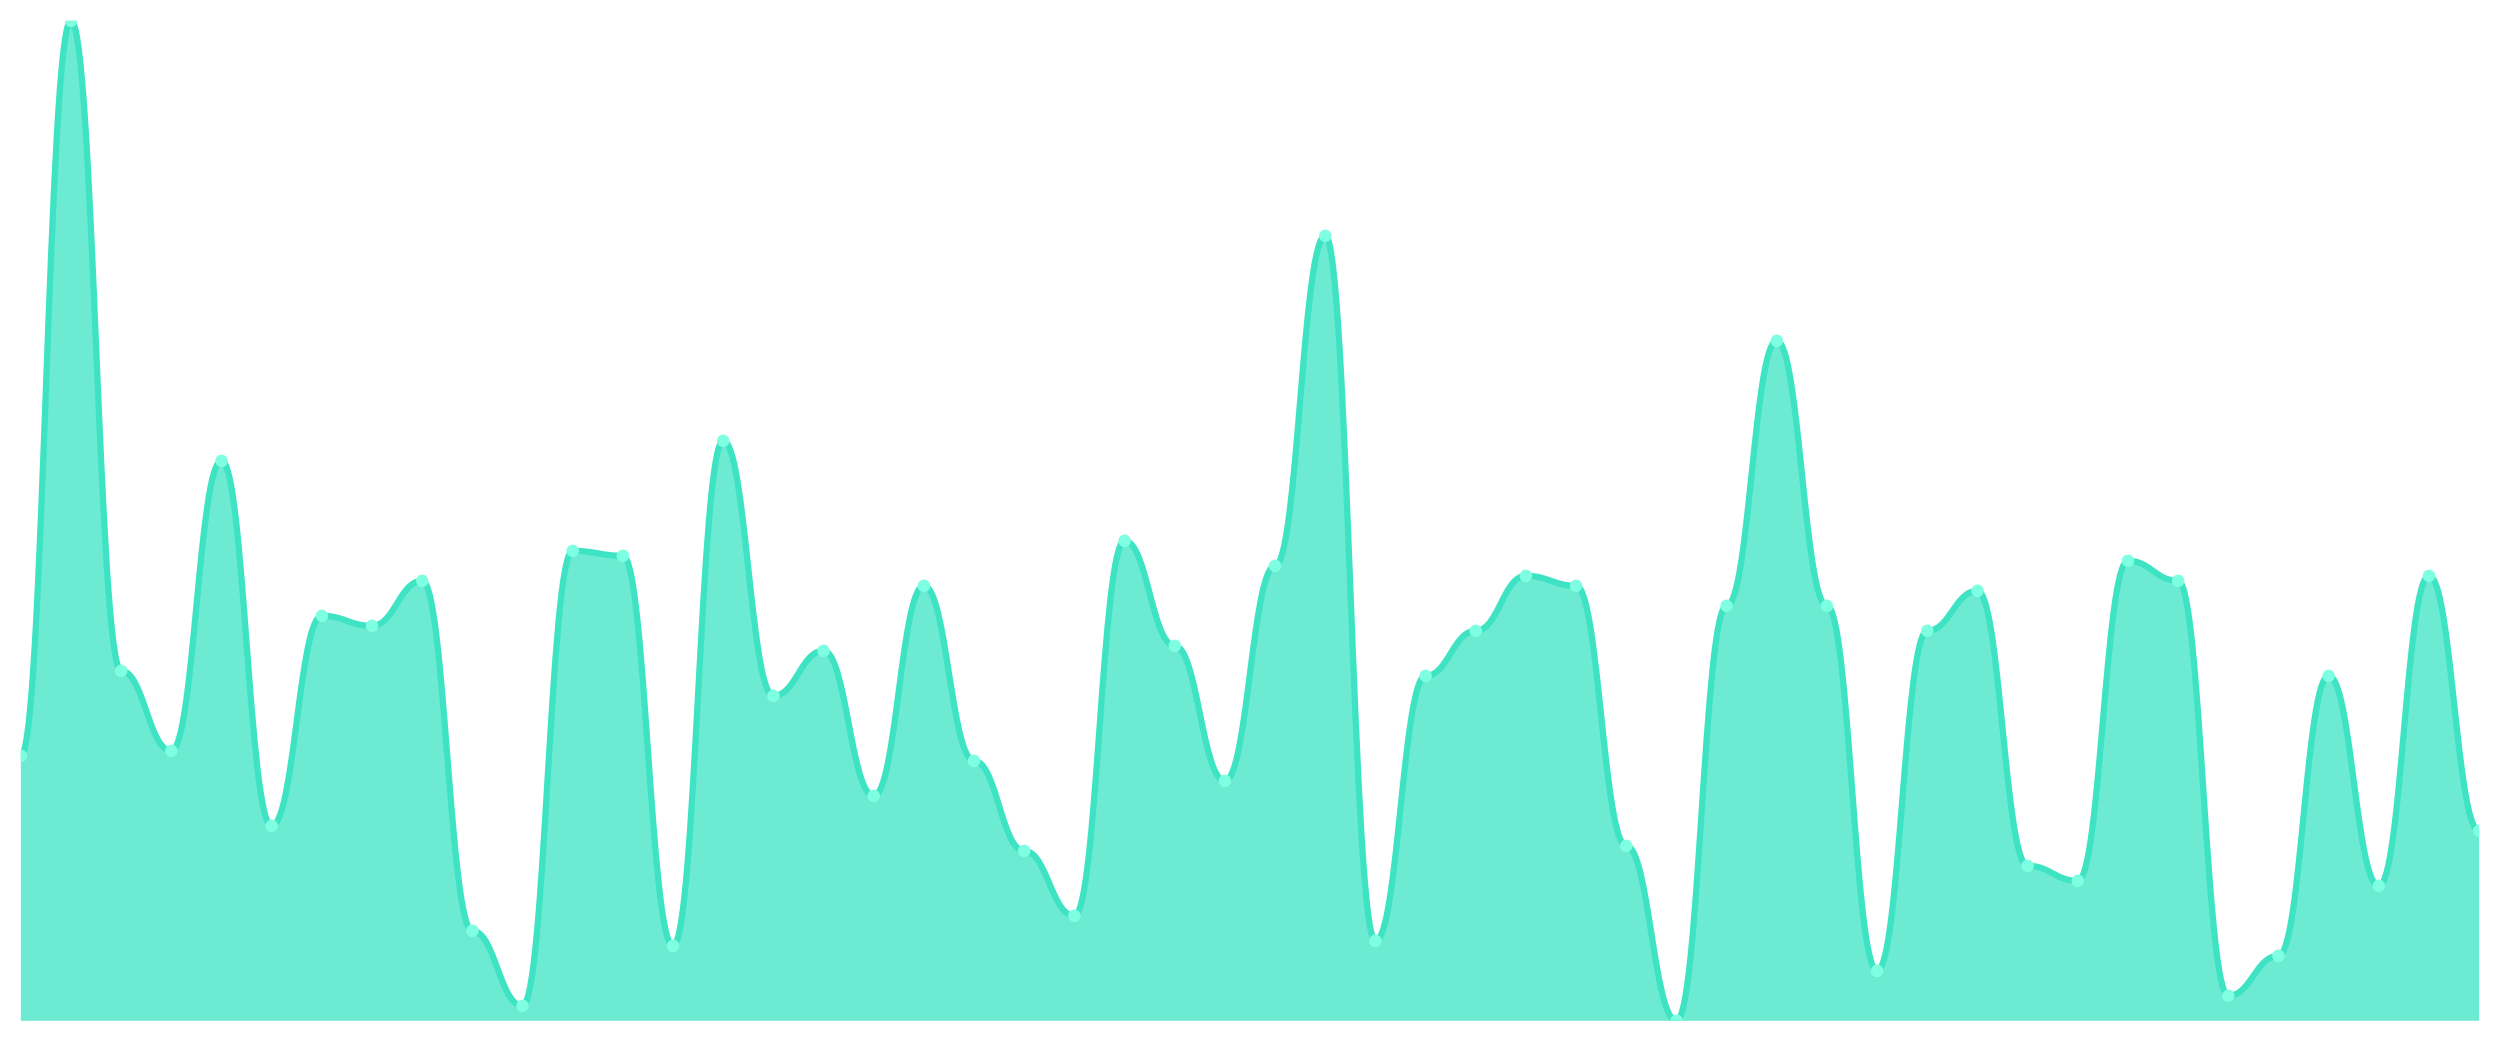
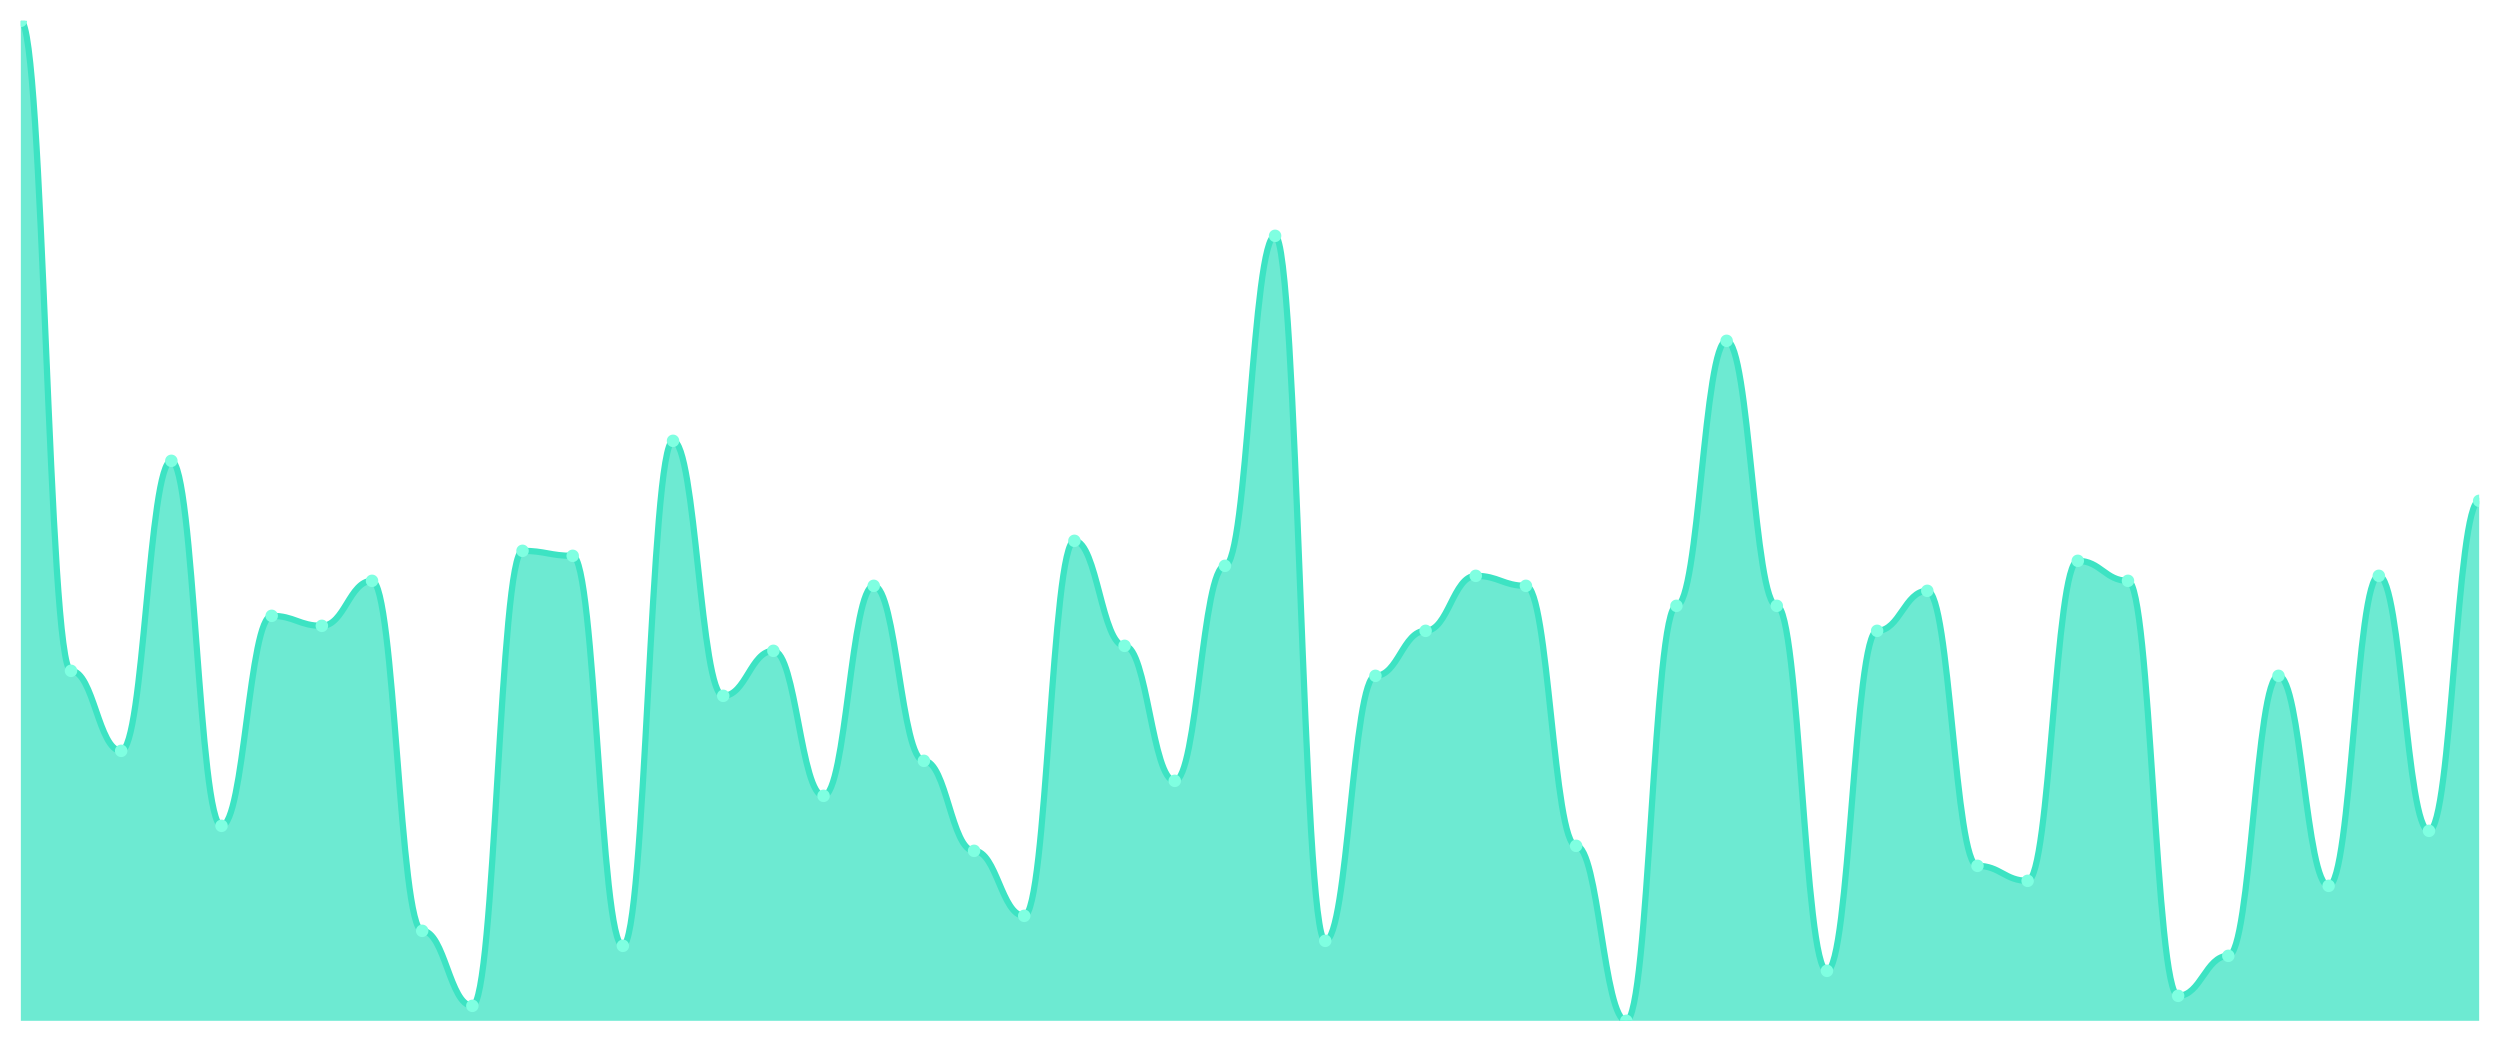
<svg xmlns="http://www.w3.org/2000/svg" viewBox="0 0 1200 500" width="1200" height="500">
  <defs>
    <clipPath id="c">
      <rect x="10" y="10" width="1180" height="480" />
    </clipPath>
  </defs>
  <rect width="1200" height="500" fill="none" />
  <g clip-path="url(#c)">
-     <path d="M 10,490 L 10,362.8 C 20.837,362.8 23.245,10 34.082,10 C 44.918,10 47.327,322 58.163,322 C 69,322 71.408,360.4 82.245,360.4 C 93.082,360.4 95.49,221.2 106.327,221.2 C 117.163,221.2 119.571,396.4 130.408,396.4 C 141.245,396.4 143.653,295.6 154.49,295.6 C 165.327,295.6 167.735,300.4 178.571,300.4 C 189.408,300.4 191.816,278.8 202.653,278.8 C 213.49,278.8 215.898,446.8 226.735,446.8 C 237.571,446.8 239.98,482.8 250.816,482.8 C 261.653,482.8 264.061,264.4 274.898,264.4 C 285.735,264.4 288.143,266.8 298.98,266.8 C 309.816,266.8 312.224,454 323.061,454 C 333.898,454 336.306,211.6 347.143,211.6 C 357.98,211.6 360.388,334 371.224,334 C 382.061,334 384.469,312.4 395.306,312.4 C 406.143,312.4 408.551,382 419.388,382 C 430.224,382 432.633,281.2 443.469,281.2 C 454.306,281.2 456.714,365.2 467.551,365.2 C 478.388,365.2 480.796,408.4 491.633,408.4 C 502.469,408.4 504.878,439.6 515.714,439.6 C 526.551,439.6 528.959,259.6 539.796,259.6 C 550.633,259.6 553.041,310 563.878,310 C 574.714,310 577.122,374.8 587.959,374.8 C 598.796,374.8 601.204,271.6 612.041,271.6 C 622.878,271.6 625.286,113.2 636.122,113.2 C 646.959,113.2 649.367,451.6 660.204,451.6 C 671.041,451.6 673.449,324.4 684.286,324.4 C 695.122,324.4 697.531,302.8 708.367,302.8 C 719.204,302.8 721.612,276.4 732.449,276.4 C 743.286,276.4 745.694,281.2 756.531,281.2 C 767.367,281.2 769.776,406 780.612,406 C 791.449,406 793.857,490 804.694,490 C 815.531,490 817.939,290.8 828.776,290.8 C 839.612,290.8 842.02,163.6 852.857,163.6 C 863.694,163.6 866.102,290.8 876.939,290.8 C 887.776,290.8 890.184,466 901.02,466 C 911.857,466 914.265,302.8 925.102,302.8 C 935.939,302.8 938.347,283.6 949.184,283.6 C 960.02,283.6 962.429,415.6 973.265,415.6 C 984.102,415.6 986.51,422.8 997.347,422.8 C 1008.184,422.8 1010.592,269.2 1021.429,269.2 C 1032.265,269.2 1034.673,278.8 1045.51,278.8 C 1056.347,278.8 1058.755,478 1069.592,478 C 1080.429,478 1082.837,458.8 1093.673,458.8 C 1104.51,458.8 1106.918,324.4 1117.755,324.4 C 1128.592,324.4 1131,425.2 1141.837,425.2 C 1152.673,425.2 1155.082,276.4 1165.918,276.4 C 1176.755,276.4 1179.163,398.8 1190,398.8 L 1190,490 Z" fill="rgba(61,227,195,0.75)" />
-     <path d="M 10,362.8 C 20.837,362.8 23.245,10 34.082,10 C 44.918,10 47.327,322 58.163,322 C 69,322 71.408,360.4 82.245,360.4 C 93.082,360.4 95.49,221.2 106.327,221.2 C 117.163,221.2 119.571,396.4 130.408,396.4 C 141.245,396.4 143.653,295.6 154.49,295.6 C 165.327,295.6 167.735,300.4 178.571,300.4 C 189.408,300.4 191.816,278.8 202.653,278.8 C 213.49,278.8 215.898,446.8 226.735,446.8 C 237.571,446.8 239.98,482.8 250.816,482.8 C 261.653,482.8 264.061,264.4 274.898,264.4 C 285.735,264.4 288.143,266.8 298.98,266.8 C 309.816,266.8 312.224,454 323.061,454 C 333.898,454 336.306,211.6 347.143,211.6 C 357.98,211.6 360.388,334 371.224,334 C 382.061,334 384.469,312.4 395.306,312.4 C 406.143,312.4 408.551,382 419.388,382 C 430.224,382 432.633,281.2 443.469,281.2 C 454.306,281.2 456.714,365.2 467.551,365.2 C 478.388,365.2 480.796,408.4 491.633,408.4 C 502.469,408.4 504.878,439.6 515.714,439.6 C 526.551,439.6 528.959,259.6 539.796,259.6 C 550.633,259.6 553.041,310 563.878,310 C 574.714,310 577.122,374.8 587.959,374.8 C 598.796,374.8 601.204,271.6 612.041,271.6 C 622.878,271.6 625.286,113.2 636.122,113.2 C 646.959,113.2 649.367,451.6 660.204,451.6 C 671.041,451.6 673.449,324.4 684.286,324.4 C 695.122,324.4 697.531,302.8 708.367,302.8 C 719.204,302.8 721.612,276.4 732.449,276.4 C 743.286,276.4 745.694,281.2 756.531,281.2 C 767.367,281.2 769.776,406 780.612,406 C 791.449,406 793.857,490 804.694,490 C 815.531,490 817.939,290.8 828.776,290.8 C 839.612,290.8 842.02,163.6 852.857,163.6 C 863.694,163.6 866.102,290.8 876.939,290.8 C 887.776,290.8 890.184,466 901.02,466 C 911.857,466 914.265,302.8 925.102,302.8 C 935.939,302.8 938.347,283.6 949.184,283.6 C 960.02,283.6 962.429,415.6 973.265,415.6 C 984.102,415.6 986.51,422.8 997.347,422.8 C 1008.184,422.8 1010.592,269.2 1021.429,269.2 C 1032.265,269.2 1034.673,278.8 1045.51,278.8 C 1056.347,278.8 1058.755,478 1069.592,478 C 1080.429,478 1082.837,458.8 1093.673,458.8 C 1104.51,458.8 1106.918,324.4 1117.755,324.4 C 1128.592,324.4 1131,425.2 1141.837,425.2 C 1152.673,425.2 1155.082,276.4 1165.918,276.4 C 1176.755,276.4 1179.163,398.8 1190,398.8" fill="none" stroke="#3de3c3" stroke-width="3" stroke-linecap="round" stroke-linejoin="round" />
-     <circle cx="10" cy="362.8" r="3" fill="#7fffe1" />
-     <circle cx="34.082" cy="10" r="3" fill="#7fffe1" />
-     <circle cx="58.163" cy="322" r="3" fill="#7fffe1" />
-     <circle cx="82.245" cy="360.4" r="3" fill="#7fffe1" />
-     <circle cx="106.327" cy="221.2" r="3" fill="#7fffe1" />
-     <circle cx="130.408" cy="396.4" r="3" fill="#7fffe1" />
-     <circle cx="154.49" cy="295.6" r="3" fill="#7fffe1" />
-     <circle cx="178.571" cy="300.4" r="3" fill="#7fffe1" />
-     <circle cx="202.653" cy="278.8" r="3" fill="#7fffe1" />
-     <circle cx="226.735" cy="446.8" r="3" fill="#7fffe1" />
-     <circle cx="250.816" cy="482.8" r="3" fill="#7fffe1" />
-     <circle cx="274.898" cy="264.4" r="3" fill="#7fffe1" />
-     <circle cx="298.98" cy="266.8" r="3" fill="#7fffe1" />
-     <circle cx="323.061" cy="454" r="3" fill="#7fffe1" />
-     <circle cx="347.143" cy="211.6" r="3" fill="#7fffe1" />
-     <circle cx="371.224" cy="334" r="3" fill="#7fffe1" />
-     <circle cx="395.306" cy="312.4" r="3" fill="#7fffe1" />
-     <circle cx="419.388" cy="382" r="3" fill="#7fffe1" />
-     <circle cx="443.469" cy="281.2" r="3" fill="#7fffe1" />
-     <circle cx="467.551" cy="365.2" r="3" fill="#7fffe1" />
-     <circle cx="491.633" cy="408.4" r="3" fill="#7fffe1" />
-     <circle cx="515.714" cy="439.6" r="3" fill="#7fffe1" />
-     <circle cx="539.796" cy="259.6" r="3" fill="#7fffe1" />
-     <circle cx="563.878" cy="310" r="3" fill="#7fffe1" />
-     <circle cx="587.959" cy="374.8" r="3" fill="#7fffe1" />
-     <circle cx="612.041" cy="271.6" r="3" fill="#7fffe1" />
-     <circle cx="636.122" cy="113.2" r="3" fill="#7fffe1" />
-     <circle cx="660.204" cy="451.6" r="3" fill="#7fffe1" />
-     <circle cx="684.286" cy="324.4" r="3" fill="#7fffe1" />
-     <circle cx="708.367" cy="302.8" r="3" fill="#7fffe1" />
-     <circle cx="732.449" cy="276.4" r="3" fill="#7fffe1" />
-     <circle cx="756.531" cy="281.2" r="3" fill="#7fffe1" />
-     <circle cx="780.612" cy="406" r="3" fill="#7fffe1" />
-     <circle cx="804.694" cy="490" r="3" fill="#7fffe1" />
-     <circle cx="828.776" cy="290.8" r="3" fill="#7fffe1" />
-     <circle cx="852.857" cy="163.6" r="3" fill="#7fffe1" />
-     <circle cx="876.939" cy="290.8" r="3" fill="#7fffe1" />
-     <circle cx="901.02" cy="466" r="3" fill="#7fffe1" />
-     <circle cx="925.102" cy="302.8" r="3" fill="#7fffe1" />
-     <circle cx="949.184" cy="283.6" r="3" fill="#7fffe1" />
-     <circle cx="973.265" cy="415.6" r="3" fill="#7fffe1" />
-     <circle cx="997.347" cy="422.8" r="3" fill="#7fffe1" />
-     <circle cx="1021.429" cy="269.2" r="3" fill="#7fffe1" />
-     <circle cx="1045.51" cy="278.8" r="3" fill="#7fffe1" />
-     <circle cx="1069.592" cy="478" r="3" fill="#7fffe1" />
-     <circle cx="1093.673" cy="458.8" r="3" fill="#7fffe1" />
-     <circle cx="1117.755" cy="324.4" r="3" fill="#7fffe1" />
-     <circle cx="1141.837" cy="425.2" r="3" fill="#7fffe1" />
-     <circle cx="1165.918" cy="276.4" r="3" fill="#7fffe1" />
-     <circle cx="1190" cy="398.8" r="3" fill="#7fffe1" />
+     <path d="M 10,490 L 10,10 C 20.837,10 23.245,322 34.082,322 C 44.918,322 47.327,360.4 58.163,360.4 C 69,360.4 71.408,221.2 82.245,221.2 C 93.082,221.2 95.49,396.4 106.327,396.4 C 117.163,396.4 119.571,295.6 130.408,295.6 C 141.245,295.6 143.653,300.4 154.49,300.4 C 165.327,300.4 167.735,278.8 178.571,278.8 C 189.408,278.8 191.816,446.8 202.653,446.8 C 213.49,446.8 215.898,482.8 226.735,482.8 C 237.571,482.8 239.98,264.4 250.816,264.4 C 261.653,264.4 264.061,266.8 274.898,266.8 C 285.735,266.8 288.143,454 298.98,454 C 309.816,454 312.224,211.6 323.061,211.6 C 333.898,211.6 336.306,334 347.143,334 C 357.98,334 360.388,312.4 371.224,312.4 C 382.061,312.4 384.469,382 395.306,382 C 406.143,382 408.551,281.2 419.388,281.2 C 430.224,281.2 432.633,365.2 443.469,365.2 C 454.306,365.2 456.714,408.4 467.551,408.4 C 478.388,408.4 480.796,439.6 491.633,439.6 C 502.469,439.6 504.878,259.6 515.714,259.6 C 526.551,259.6 528.959,310 539.796,310 C 550.633,310 553.041,374.8 563.878,374.8 C 574.714,374.8 577.122,271.6 587.959,271.6 C 598.796,271.6 601.204,113.2 612.041,113.2 C 622.878,113.2 625.286,451.6 636.122,451.6 C 646.959,451.6 649.367,324.4 660.204,324.4 C 671.041,324.4 673.449,302.8 684.286,302.8 C 695.122,302.8 697.531,276.4 708.367,276.4 C 719.204,276.4 721.612,281.2 732.449,281.2 C 743.286,281.2 745.694,406 756.531,406 C 767.367,406 769.776,490 780.612,490 C 791.449,490 793.857,290.8 804.694,290.8 C 815.531,290.8 817.939,163.6 828.776,163.6 C 839.612,163.6 842.02,290.8 852.857,290.8 C 863.694,290.8 866.102,466 876.939,466 C 887.776,466 890.184,302.8 901.02,302.8 C 911.857,302.8 914.265,283.6 925.102,283.6 C 935.939,283.6 938.347,415.6 949.184,415.6 C 960.02,415.6 962.429,422.8 973.265,422.8 C 984.102,422.8 986.51,269.2 997.347,269.2 C 1008.184,269.2 1010.592,278.8 1021.429,278.8 C 1032.265,278.8 1034.673,478 1045.51,478 C 1056.347,478 1058.755,458.8 1069.592,458.8 C 1080.429,458.8 1082.837,324.4 1093.673,324.4 C 1104.51,324.4 1106.918,425.2 1117.755,425.2 C 1128.592,425.2 1131,276.4 1141.837,276.4 C 1152.673,276.4 1155.082,398.8 1165.918,398.8 C 1176.755,398.8 1179.163,240.4 1190,240.4 L 1190,490 Z" fill="rgba(61,227,195,0.75)" />
+     <path d="M 10,10 C 20.837,10 23.245,322 34.082,322 C 44.918,322 47.327,360.4 58.163,360.4 C 69,360.4 71.408,221.2 82.245,221.2 C 93.082,221.2 95.49,396.4 106.327,396.4 C 117.163,396.4 119.571,295.6 130.408,295.6 C 141.245,295.6 143.653,300.4 154.49,300.4 C 165.327,300.4 167.735,278.8 178.571,278.8 C 189.408,278.8 191.816,446.8 202.653,446.8 C 213.49,446.8 215.898,482.8 226.735,482.8 C 237.571,482.8 239.98,264.4 250.816,264.4 C 261.653,264.4 264.061,266.8 274.898,266.8 C 285.735,266.8 288.143,454 298.98,454 C 309.816,454 312.224,211.6 323.061,211.6 C 333.898,211.6 336.306,334 347.143,334 C 357.98,334 360.388,312.4 371.224,312.4 C 382.061,312.4 384.469,382 395.306,382 C 406.143,382 408.551,281.2 419.388,281.2 C 430.224,281.2 432.633,365.2 443.469,365.2 C 454.306,365.2 456.714,408.4 467.551,408.4 C 478.388,408.4 480.796,439.6 491.633,439.6 C 502.469,439.6 504.878,259.6 515.714,259.6 C 526.551,259.6 528.959,310 539.796,310 C 550.633,310 553.041,374.8 563.878,374.8 C 574.714,374.8 577.122,271.6 587.959,271.6 C 598.796,271.6 601.204,113.2 612.041,113.2 C 622.878,113.2 625.286,451.6 636.122,451.6 C 646.959,451.6 649.367,324.4 660.204,324.4 C 671.041,324.4 673.449,302.8 684.286,302.8 C 695.122,302.8 697.531,276.4 708.367,276.4 C 719.204,276.4 721.612,281.2 732.449,281.2 C 743.286,281.2 745.694,406 756.531,406 C 767.367,406 769.776,490 780.612,490 C 791.449,490 793.857,290.8 804.694,290.8 C 815.531,290.8 817.939,163.6 828.776,163.6 C 839.612,163.6 842.02,290.8 852.857,290.8 C 863.694,290.8 866.102,466 876.939,466 C 887.776,466 890.184,302.8 901.02,302.8 C 911.857,302.8 914.265,283.6 925.102,283.6 C 935.939,283.6 938.347,415.6 949.184,415.6 C 960.02,415.6 962.429,422.8 973.265,422.8 C 984.102,422.8 986.51,269.2 997.347,269.2 C 1008.184,269.2 1010.592,278.8 1021.429,278.8 C 1032.265,278.8 1034.673,478 1045.51,478 C 1056.347,478 1058.755,458.8 1069.592,458.8 C 1080.429,458.8 1082.837,324.4 1093.673,324.4 C 1104.51,324.4 1106.918,425.2 1117.755,425.2 C 1128.592,425.2 1131,276.4 1141.837,276.4 C 1152.673,276.4 1155.082,398.8 1165.918,398.8 C 1176.755,398.8 1179.163,240.4 1190,240.4" fill="none" stroke="#3de3c3" stroke-width="3" stroke-linecap="round" stroke-linejoin="round" />
+     <circle cx="10" cy="10" r="3" fill="#7fffe1" />
+     <circle cx="34.082" cy="322" r="3" fill="#7fffe1" />
+     <circle cx="58.163" cy="360.4" r="3" fill="#7fffe1" />
+     <circle cx="82.245" cy="221.2" r="3" fill="#7fffe1" />
+     <circle cx="106.327" cy="396.4" r="3" fill="#7fffe1" />
+     <circle cx="130.408" cy="295.6" r="3" fill="#7fffe1" />
+     <circle cx="154.49" cy="300.4" r="3" fill="#7fffe1" />
+     <circle cx="178.571" cy="278.8" r="3" fill="#7fffe1" />
+     <circle cx="202.653" cy="446.8" r="3" fill="#7fffe1" />
+     <circle cx="226.735" cy="482.8" r="3" fill="#7fffe1" />
+     <circle cx="250.816" cy="264.4" r="3" fill="#7fffe1" />
+     <circle cx="274.898" cy="266.8" r="3" fill="#7fffe1" />
+     <circle cx="298.98" cy="454" r="3" fill="#7fffe1" />
+     <circle cx="323.061" cy="211.6" r="3" fill="#7fffe1" />
+     <circle cx="347.143" cy="334" r="3" fill="#7fffe1" />
+     <circle cx="371.224" cy="312.4" r="3" fill="#7fffe1" />
+     <circle cx="395.306" cy="382" r="3" fill="#7fffe1" />
+     <circle cx="419.388" cy="281.2" r="3" fill="#7fffe1" />
+     <circle cx="443.469" cy="365.2" r="3" fill="#7fffe1" />
+     <circle cx="467.551" cy="408.4" r="3" fill="#7fffe1" />
+     <circle cx="491.633" cy="439.6" r="3" fill="#7fffe1" />
+     <circle cx="515.714" cy="259.6" r="3" fill="#7fffe1" />
+     <circle cx="539.796" cy="310" r="3" fill="#7fffe1" />
+     <circle cx="563.878" cy="374.8" r="3" fill="#7fffe1" />
+     <circle cx="587.959" cy="271.6" r="3" fill="#7fffe1" />
+     <circle cx="612.041" cy="113.2" r="3" fill="#7fffe1" />
+     <circle cx="636.122" cy="451.6" r="3" fill="#7fffe1" />
+     <circle cx="660.204" cy="324.4" r="3" fill="#7fffe1" />
+     <circle cx="684.286" cy="302.8" r="3" fill="#7fffe1" />
+     <circle cx="708.367" cy="276.4" r="3" fill="#7fffe1" />
+     <circle cx="732.449" cy="281.2" r="3" fill="#7fffe1" />
+     <circle cx="756.531" cy="406" r="3" fill="#7fffe1" />
+     <circle cx="780.612" cy="490" r="3" fill="#7fffe1" />
+     <circle cx="804.694" cy="290.8" r="3" fill="#7fffe1" />
+     <circle cx="828.776" cy="163.6" r="3" fill="#7fffe1" />
+     <circle cx="852.857" cy="290.8" r="3" fill="#7fffe1" />
+     <circle cx="876.939" cy="466" r="3" fill="#7fffe1" />
+     <circle cx="901.02" cy="302.8" r="3" fill="#7fffe1" />
+     <circle cx="925.102" cy="283.6" r="3" fill="#7fffe1" />
+     <circle cx="949.184" cy="415.6" r="3" fill="#7fffe1" />
+     <circle cx="973.265" cy="422.8" r="3" fill="#7fffe1" />
+     <circle cx="997.347" cy="269.2" r="3" fill="#7fffe1" />
+     <circle cx="1021.429" cy="278.8" r="3" fill="#7fffe1" />
+     <circle cx="1045.51" cy="478" r="3" fill="#7fffe1" />
+     <circle cx="1069.592" cy="458.8" r="3" fill="#7fffe1" />
+     <circle cx="1093.673" cy="324.4" r="3" fill="#7fffe1" />
+     <circle cx="1117.755" cy="425.2" r="3" fill="#7fffe1" />
+     <circle cx="1141.837" cy="276.4" r="3" fill="#7fffe1" />
+     <circle cx="1165.918" cy="398.8" r="3" fill="#7fffe1" />
+     <circle cx="1190" cy="240.4" r="3" fill="#7fffe1" />
  </g>
</svg>
